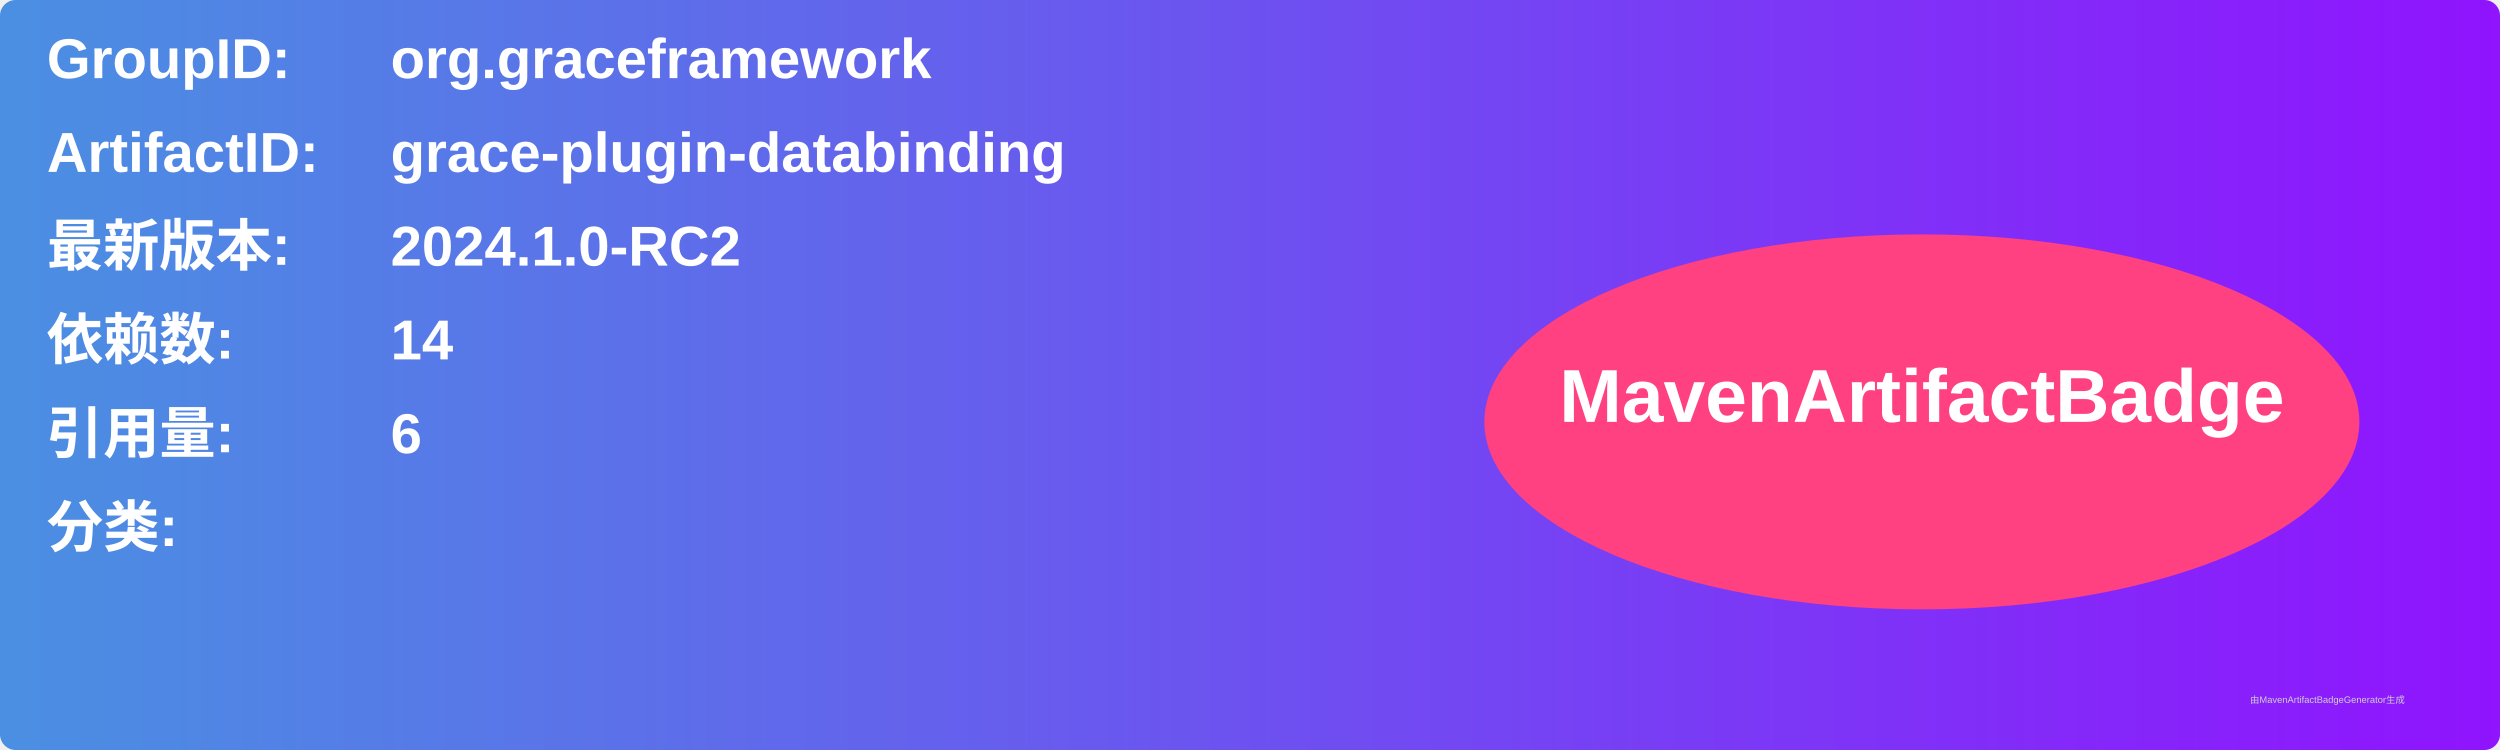
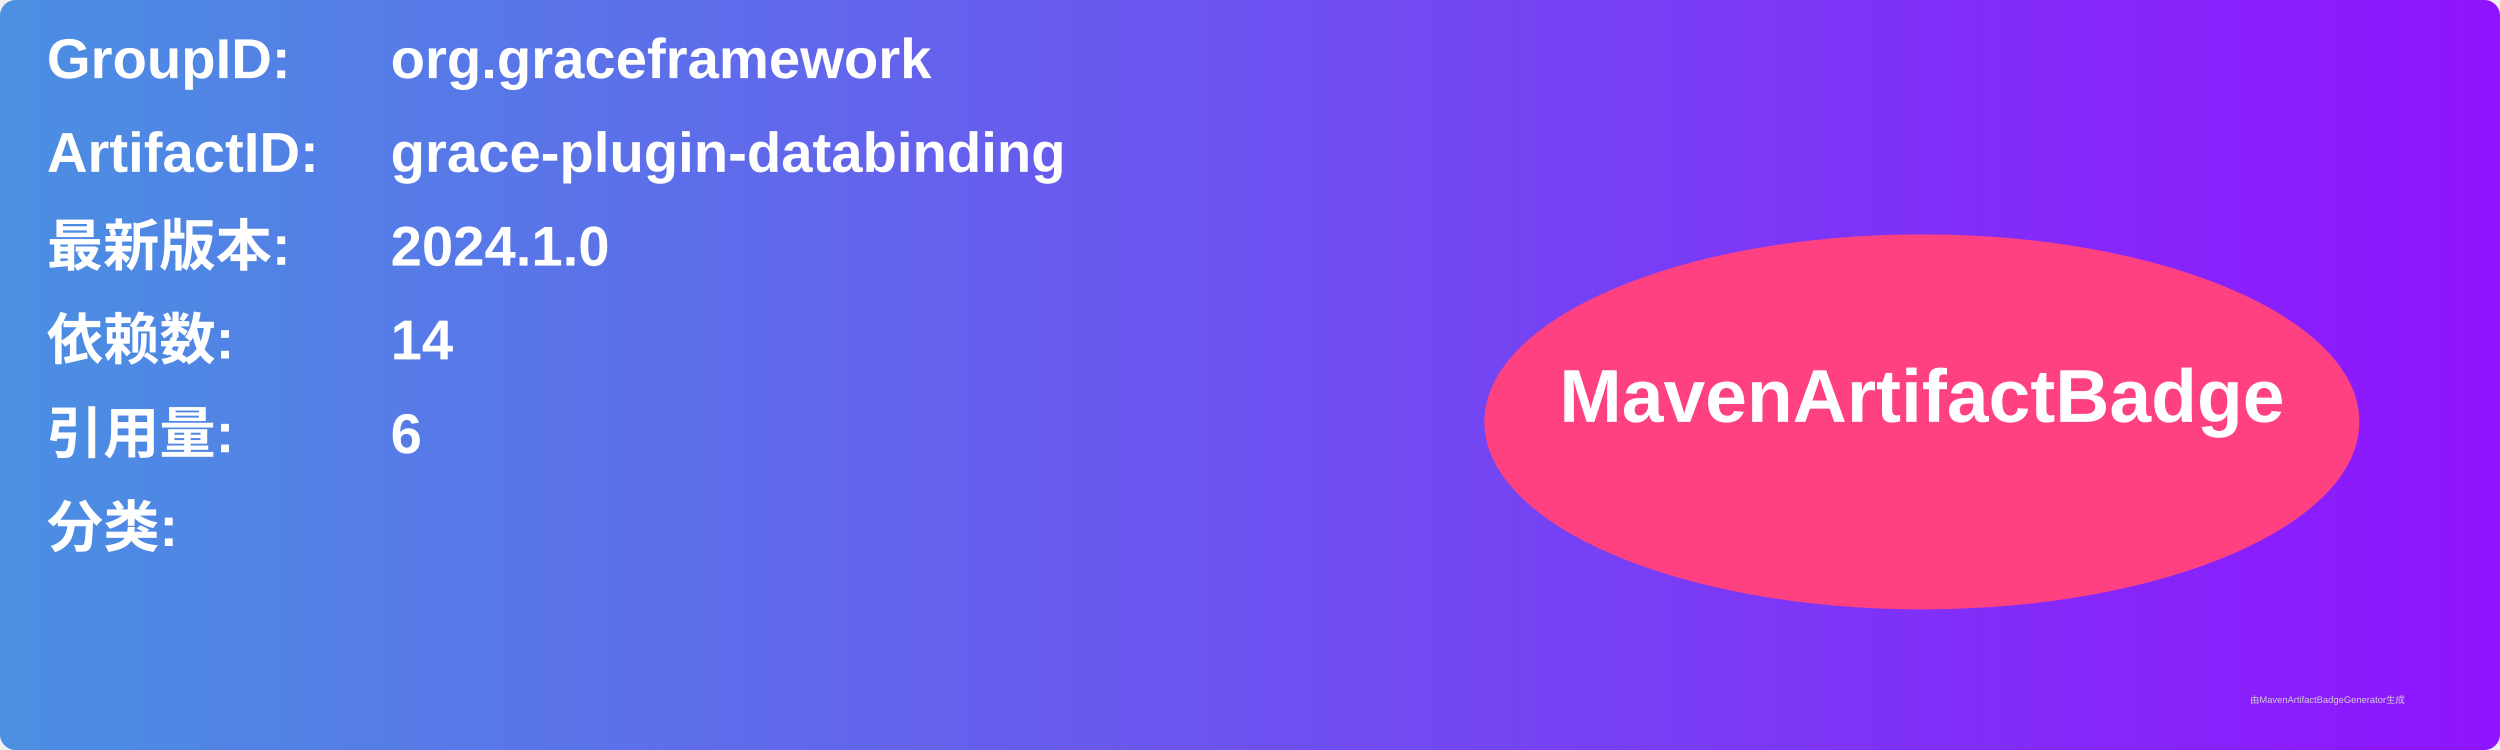
<svg xmlns="http://www.w3.org/2000/svg" width="800" height="240" viewBox="0 0 800 240">
  <linearGradient id="grad" x1="0%" y1="0%" x2="100%" y2="0%">
    <stop offset="0%" stop-color="#4a90e2" />
    <stop offset="100%" stop-color="#9013fe" />
  </linearGradient>
  <rect width="100%" height="100%" rx="5" ry="5" fill="url(#grad)" />
  <g transform="translate(15, 15)">
    <text x="0" y="10" font-family="Arial" font-size="18" fill="white" font-weight="bold" width="260">GroupID:</text>
    <text x="110" y="10" font-family="Arial" font-size="18" fill="white" font-weight="bold" width="460">org.graceframework</text>
    <text x="0" y="40" font-family="Arial" font-size="18" fill="white" font-weight="bold" width="260">ArtifactID:</text>
    <text x="110" y="40" font-family="Arial" font-size="18" fill="white" font-weight="bold" width="460">grace-plugin-databinding</text>
    <text x="0" y="70" font-family="Arial" font-size="18" fill="white" font-weight="bold">最新版本:</text>
    <text x="110" y="70" font-family="Arial" font-size="18" fill="white" font-weight="bold">
-       <tspan font-weight="bold">2024.1.0-RC2</tspan>
+       <tspan font-weight="bold">2024.1.0</tspan>
    </text>
    <text x="0" y="100" font-family="Arial" font-size="18" fill="white" font-weight="bold">依赖数: </text>
    <text x="110" y="100" font-family="Arial" font-size="18" fill="white">
      <tspan font-weight="bold">14</tspan>
    </text>
    <text x="0" y="130" font-family="Arial" font-size="18" fill="white" font-weight="bold">引用量: </text>
    <text x="110" y="130" font-family="Arial" font-size="18" fill="white">
      <tspan font-weight="bold">6</tspan>
    </text>
    <text x="0" y="160" font-family="Arial" font-size="18" fill="white" font-weight="bold">分类:</text>
    <text x="10" y="190" font-family="Arial" font-size="10" fill="white">
      <tspan font-weight="bold" />
    </text>
    <ellipse cx="600" cy="120" rx="140" ry="60" fill="#ff4081" />
    <text x="600" y="120" text-anchor="middle" font-family="Arial" font-size="24" fill="white" font-weight="bold">MavenArtifactBadge</text>
  </g>
  <text x="720" y="225" font-family="Arial" font-size="3" fill="#d0d0d0">由MavenArtifactBadgeGenerator生成</text>
</svg>
